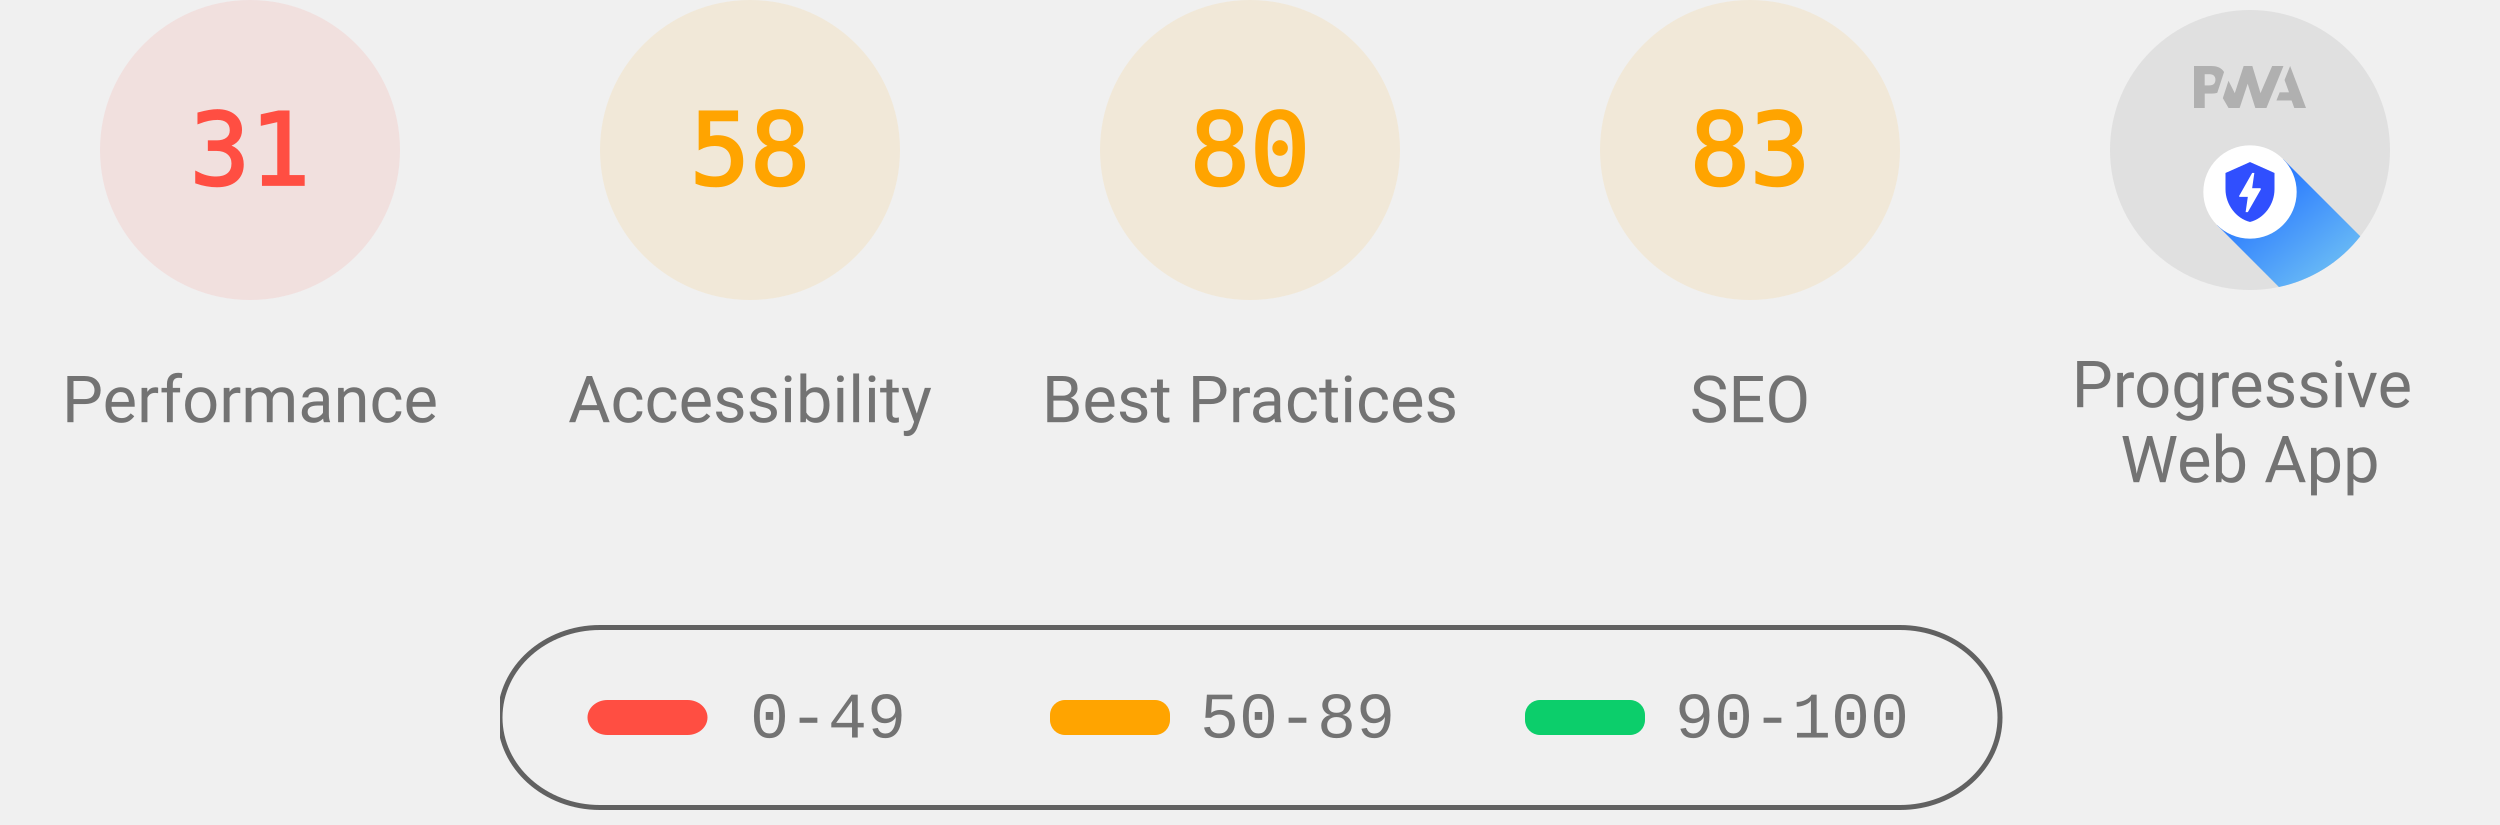
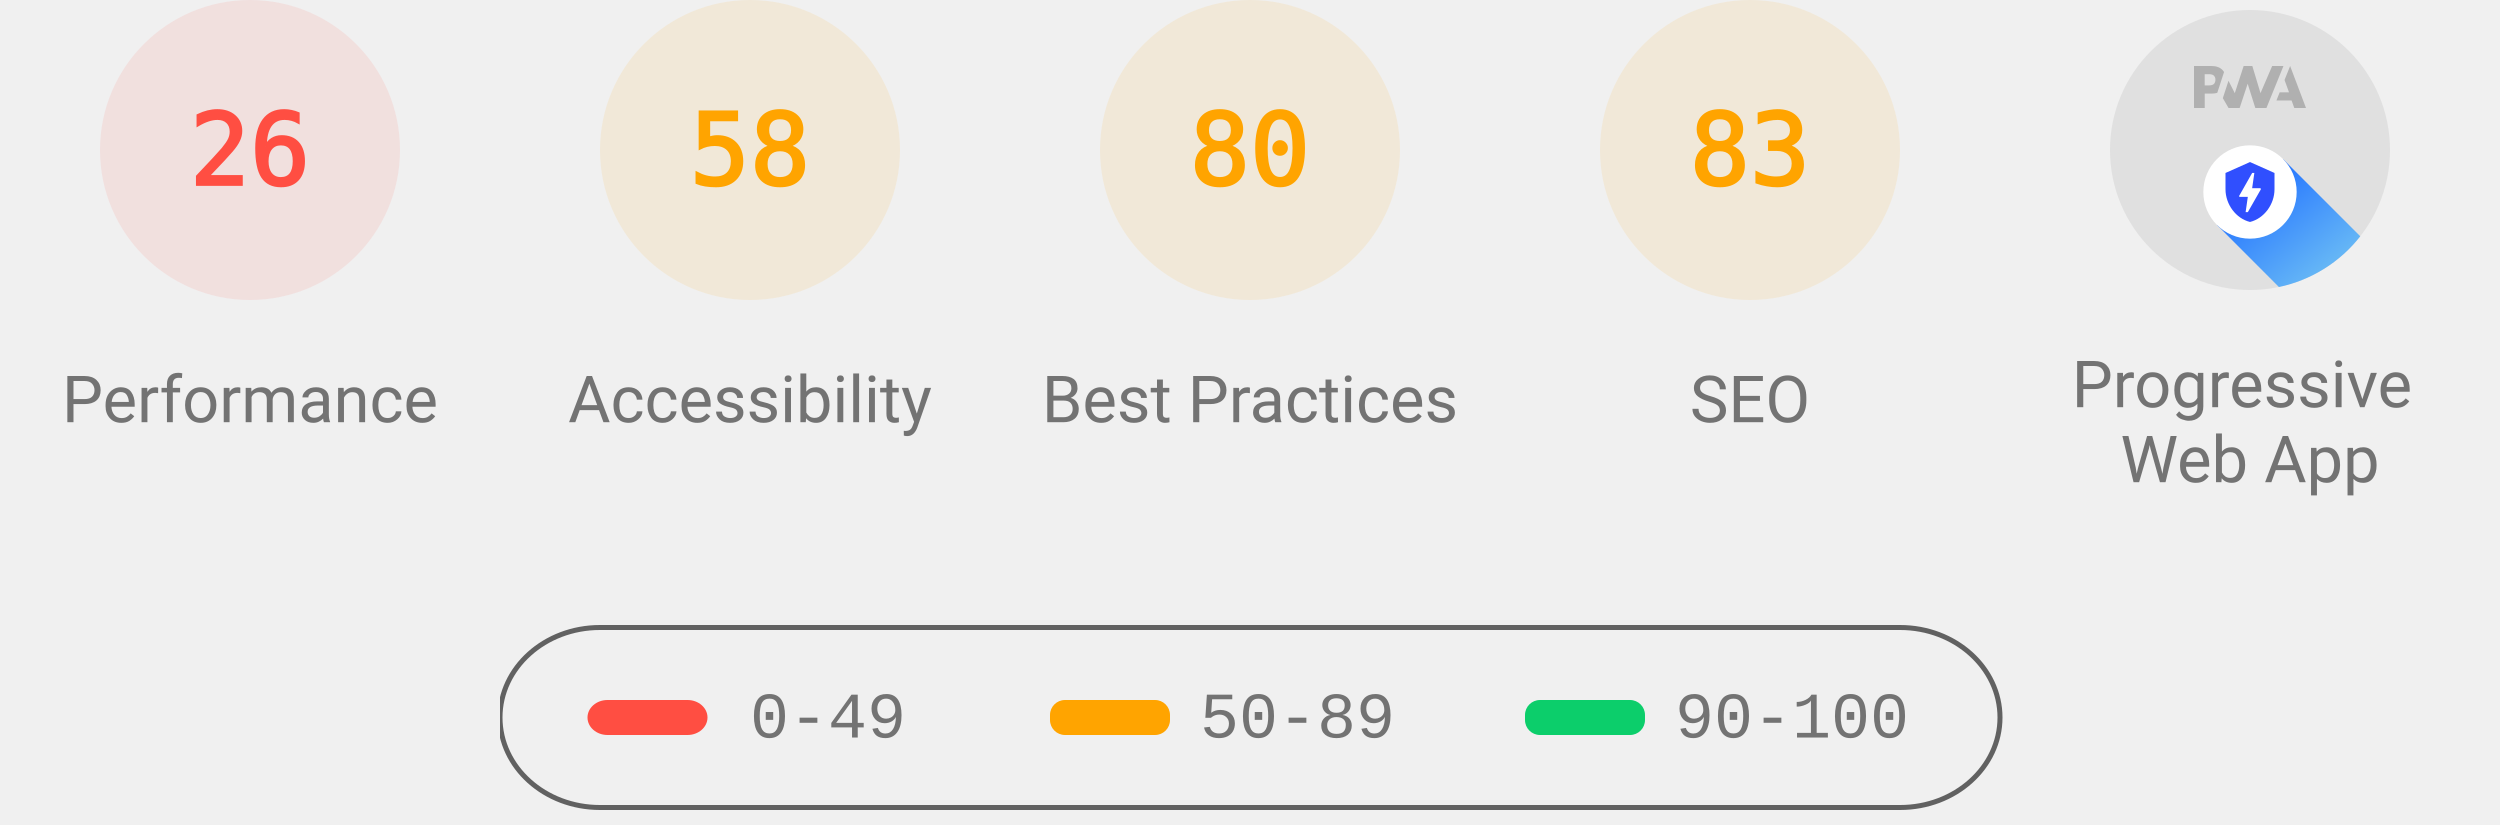
<svg xmlns="http://www.w3.org/2000/svg" class="theme--agnostic" fill="none" width="1000" height="330">
  <style>
			.gauge-base {
				opacity: 0.1
			}

			.gauge-arc {
				fill: none;
				animation-delay: 250ms;
				stroke-linecap: round;
				transform: rotate(-90deg);
				transform-origin: 100px 60px;
				animation: load-gauge 1s ease forwards
			}

			.guage-text {
				font-size: 40px;
				font-family: monospace;
				text-align: center
			}

			.guage-red {
				color: #ff4e42;
				fill: #ff4e42;
				stroke: #ff4e42
			}
			.guage-orange {
				color: #ffa400;
				fill: #ffa400;
				stroke: #ffa400
			}
			.guage-green {
				color: #0cce6b;
				fill: #0cce6b;
				stroke: #0cce6b
			}
			.theme--agnostic .guage-undefined {
				color: #5c5c5c;
				fill: #5c5c5c;
				stroke: #5c5c5c
			}
			.theme--light .guage-undefined {
				color: #1e1e1e;
				fill: #1e1e1e;
				stroke: #1e1e1e
			}
			.theme--dark .guage-undefined {
				color: #f5f5f5;
				fill: #f5f5f5;
				stroke: #f5f5f5
			}

			.guage-title {
				stroke: none;
				font-size: 26px;
				line-height: 26px;
				font-family: Roboto, Halvetica, Arial, sans-serif
			}
			.metric.guage-title {
				font-family: 'Courier New', Courier, monospace
			}
			.theme--agnostic .guage-title {
				color: #737373;
				fill: #737373
			}
			.theme--light .guage-title {
				color: #212121;
				fill: #212121
			}
			.theme--dark .guage-title {
				color: #f5f5f5;
				fill: #f5f5f5
			}

			@keyframes load-gauge {
				from {
					stroke-dasharray: 0 352.858
				}
			}
			.lh-gauge--pwa__disc {
				fill: #e0e0e0
			}
			.lh-gauge--pwa__logo {
				position: relative;
				fill: #b0b0b0
			}
			.lh-gauge--pwa__invisible {
				display: none
			}
			.lh-gauge--pwa__visible {
				display: inline
			}
			.guage-invisible {
				display: none
			}
			.lh-gauge--pwa__logo--primary-color {
				fill: #304ffe
			}
			.theme--agnostic .lh-gauge--pwa__logo--secondary-color {
				fill: #787878
			}
			.theme--light .lh-gauge--pwa__logo--secondary-color {
				fill: #3d3d3d
			}
			.theme--dark .lh-gauge--pwa__logo--secondary-color {
				fill: #d8b6b6
			}
			.theme--light #svg_2 {
				stroke: #00000022
			}
			.theme--agnostic #svg_2 {
				stroke: #616161
			}
			.theme--light #svg_2 {
				stroke: #00000022
			}
			.theme--dark #svg_2 {
				stroke: #f5f5f566
			}
		</style>
  <svg class="guage-div guage-perf guage-red" viewBox="0 0 200 200" width="200" height="200" x="0" y="0">
    <circle class="gauge-base" r="56" cx="100" cy="60" stroke-width="8" />
-     <circle class="gauge-arc guage-arc-1" r="56" cx="100" cy="60" stroke-width="8" style="stroke-dasharray: 109.076, 351.858;" />
-     <text class="guage-text" x="100px" y="60px" alignment-baseline="central" dominant-baseline="central" text-anchor="middle">31</text>
+     <circle class="gauge-arc guage-arc-1" r="56" cx="100" cy="60" stroke-width="8" style="stroke-dasharray: 91.483, 351.858;" />
+     <text class="guage-text" x="100px" y="60px" alignment-baseline="central" dominant-baseline="central" text-anchor="middle">26</text>
    <text class="guage-title" x="100px" y="160px" alignment-baseline="central" dominant-baseline="central" text-anchor="middle">Performance</text>
  </svg>
  <svg class="guage-div guage-acc guage-orange" viewBox="0 0 200 200" width="200" height="200" x="200" y="0">
    <circle class="gauge-base" r="56" cx="100" cy="60" stroke-width="8" />
    <circle class="gauge-arc guage-arc-2" r="56" cx="100" cy="60" stroke-width="8" style="stroke-dasharray: 204.078, 351.858;" />
    <text class="guage-text" x="100px" y="60px" alignment-baseline="central" dominant-baseline="central" text-anchor="middle">58</text>
    <text class="guage-title" x="100px" y="160px" alignment-baseline="central" dominant-baseline="central" text-anchor="middle">Accessibility</text>
  </svg>
  <svg class="guage-div guage-best guage-orange" viewBox="0 0 200 200" width="200" height="200" x="400" y="0">
    <circle class="gauge-base" r="56" cx="100" cy="60" stroke-width="8" />
    <circle class="gauge-arc guage-arc-3" r="56" cx="100" cy="60" stroke-width="8" style="stroke-dasharray: 281.486, 351.858;" />
    <text class="guage-text" x="100px" y="60px" alignment-baseline="central" dominant-baseline="central" text-anchor="middle">80</text>
    <text class="guage-title" x="100px" y="160px" alignment-baseline="central" dominant-baseline="central" text-anchor="middle">Best Practices</text>
  </svg>
  <svg class="guage-div guage-seo guage-orange" viewBox="0 0 200 200" width="200" height="200" x="600" y="0">
    <circle class="gauge-base" r="56" cx="100" cy="60" stroke-width="8" />
    <circle class="gauge-arc guage-arc-4" r="56" cx="100" cy="60" stroke-width="8" style="stroke-dasharray: 292.042, 351.858;" />
    <text class="guage-text" x="100px" y="60px" alignment-baseline="central" dominant-baseline="central" text-anchor="middle">83</text>
    <text class="guage-title" x="100px" y="160px" alignment-baseline="central" dominant-baseline="central" text-anchor="middle">SEO</text>
  </svg>
  <svg class="guage-div guage-pwa " viewBox="0 0 200 200" width="200" height="200" x="800" y="0">
    <svg viewBox="0 0 60 60" width="112" height="112" x="44" y="4">
      <defs>
        <linearGradient id="lh-gauge--pwa__check-circle__gradient-0" x1="50%" y1="0%" x2="50%" y2="100%">
          <stop stop-color="#00C852" offset="0%" />
          <stop stop-color="#009688" offset="100%" />
        </linearGradient>
        <linearGradient id="lh-gauge--pwa__installable__shadow-gradient-0" x1="76.056%" x2="24.111%" y1="82.995%" y2="24.735%">
          <stop stop-color="#A5D6A7" offset="0%" />
          <stop stop-color="#80CBC4" offset="100%" />
        </linearGradient>
        <linearGradient id="lh-gauge--pwa__fast-reliable__shadow-gradient-0" x1="76.056%" y1="82.995%" x2="25.678%" y2="26.493%">
          <stop stop-color="#64B5F6" offset="0%" />
          <stop stop-color="#2979FF" offset="100%" />
        </linearGradient>
        <g id="lh-gauge--pwa__fast-reliable-badge-0">
          <circle fill="#FFFFFF" cx="10" cy="10" r="10" />
          <path fill="#304FFE" d="M10 3.58l5.25 2.34v3.5c0 3.23-2.24 6.26-5.25 7-3.01-.74-5.25-3.77-5.25-7v-3.5L10 3.58zm-.47 10.74l2.76-4.83.03-.07c.04-.08 0-.24-.22-.24h-1.64l.47-3.26h-.47l-2.7 4.77c-.02.01.05-.1-.04.05-.09.16-.1.31.18.31h1.63l-.47 3.27h.47z" />
        </g>
        <g id="lh-gauge--pwa__installable-badge-0">
          <circle fill="#FFFFFF" cx="10" cy="10" r="10" />
          <path fill="#009688" d="M10 4.167A5.835 5.835 0 0 0 4.167 10 5.835 5.835 0 0 0 10 15.833 5.835 5.835 0 0 0 15.833 10 5.835 5.835 0 0 0 10 4.167zm2.917 6.416h-2.334v2.334H9.417v-2.334H7.083V9.417h2.334V7.083h1.166v2.334h2.334v1.166z" />
        </g>
      </defs>
      <g stroke="none" fill-rule="nonzero">
        <circle class="lh-gauge--pwa__disc" cx="30" cy="30" r="30" />
        <g class="lh-gauge--pwa__logo">
          <path d="M35.66 19.39l.7-1.75h2L37.4 15 38.6 12l3.4 9h-2.51l-.58-1.61z" />
          <path d="M33.52 21l3.65-9h-2.42l-2.5 5.82L30.5 12h-1.86l-1.9 5.82-1.35-2.65-1.21 3.72L25.4 21h2.38l1.72-5.2 1.64 5.2z" />
          <path fill-rule="nonzero" d="M20.3 17.91h1.48c.45 0 .85-.05 1.2-.15l.39-1.18 1.07-3.3a2.64 2.64 0 0 0-.28-.37c-.55-.6-1.36-.91-2.42-.91H18v9h2.3V17.9zm1.96-3.84c.22.22.33.5.33.87 0 .36-.1.65-.29.87-.2.23-.59.35-1.15.35h-.86v-2.41h.87c.52 0 .89.1 1.1.32z" />
        </g>
        <rect class="lh-gauge--pwa__component lh-gauge--pwa__na-line lh-gauge--pwa__invisible" fill="#FFFFFF" x="20" y="32" width="20" height="4" rx="2" />
        <g class="lh-gauge--pwa__component lh-gauge--pwa__fast-reliable-badge lh-gauge--pwa__visible" transform="translate(20, 29)">
          <path fill="url(#lh-gauge--pwa__fast-reliable__shadow-gradient-0)" d="M33.63 19.49A30 30 0 0 1 16.2 30.36L3 17.14 17.14 3l16.49 16.49z" />
          <use href="#lh-gauge--pwa__fast-reliable-badge-0" />
        </g>
        <g class="lh-gauge--pwa__component lh-gauge--pwa__installable-badge lh-gauge--pwa__invisible" transform="translate(20, 29)">
          <path fill="url(#lh-gauge--pwa__installable__shadow-gradient-0)" d="M33.629 19.487c-4.272 5.453-10.391 9.39-17.415 10.869L3 17.142 17.142 3 33.63 19.487z" />
          <use href="#lh-gauge--pwa__installable-badge-0" />
        </g>
        <g class="lh-gauge--pwa__component lh-gauge--pwa__fast-reliable-installable-badges lh-gauge--pwa__invisible">
          <g transform="translate(8, 29)">
            <path fill="url(#lh-gauge--pwa__fast-reliable__shadow-gradient-0)" d="M16.321 30.463L3 17.143 17.142 3l22.365 22.365A29.864 29.864 0 0 1 22 31c-1.942 0-3.84-.184-5.679-.537z" />
            <use href="#lh-gauge--pwa__fast-reliable-badge-0" />
          </g>
          <g transform="translate(32, 29)">
            <path fill="url(#lh-gauge--pwa__installable__shadow-gradient-0)" d="M25.982 11.84a30.107 30.107 0 0 1-13.08 15.203L3 17.143 17.142 3l8.84 8.84z" />
            <use href="#lh-gauge--pwa__installable-badge-0" />
          </g>
        </g>
        <g class="lh-gauge--pwa__component lh-gauge--pwa__check-circle lh-gauge--pwa__invisible" transform="translate(18, 28)">
          <circle fill="#FFFFFF" cx="12" cy="12" r="12" />
          <path fill="url(#lh-gauge--pwa__check-circle__gradient-0)" d="M12 2a10 10 0 1 0 0 20 10 10 0 0 0 0-20zm-2 15l-5-5 1.41-1.41L10 14.17l7.59-7.59L19 8l-9 9z" />
        </g>
      </g>
    </svg>
    <text class="guage-title" y="160px" alignment-baseline="central" dominant-baseline="central" text-anchor="middle">
      <tspan x="100px" dy="-6px">Progressive</tspan>
      <tspan x="100px" dy="30px">Web App</tspan>
    </text>
  </svg>
  <svg width="604" height="76" x="200" y="250">
    <g>
      <rect fill="none" id="canvas_background" height="80" width="604" y="-1" x="-1" />
      <g display="none" overflow="visible" y="0" x="0" height="100%" width="100%" id="canvasGrid">
        <rect fill="url(#gridpattern)" stroke-width="0" y="0" x="0" height="100%" width="100%" />
      </g>
    </g>
    <g>
      <rect fill-opacity="0" stroke-width="2" rx="40" id="svg_2" height="72" width="600" y="1" x="0" fill="#000000" />
      <rect stroke="#000" rx="8" id="svg_3" height="14" width="48" y="30" x="35" stroke-opacity="null" stroke-width="0" fill="#ff4e42" />
      <rect stroke="#000" rx="6" id="svg_4" height="14" width="48" y="30" x="220" stroke-opacity="null" stroke-width="0" fill="#ffa400" />
      <rect stroke="#000" rx="6" id="svg_5" height="14" width="48" y="30" x="410" stroke-opacity="null" stroke-width="0" fill="#0cce6b" />
      <text class="metric guage-title" xml:space="preserve" text-anchor="start" font-size="26" id="svg_6" y="45" x="100" stroke-opacity="null" stroke-width="0" stroke="#000">0-49</text>
      <text class="metric guage-title" xml:space="preserve" text-anchor="start" font-size="26" id="svg_7" y="45" x="280" stroke-opacity="null" stroke-width="0" stroke="#000">50-89</text>
      <text class="metric guage-title" xml:space="preserve" text-anchor="start" font-size="26" id="svg_8" y="45" x="470" stroke-opacity="null" stroke-width="0" stroke="#000">90-100</text>
    </g>
  </svg>
</svg>
